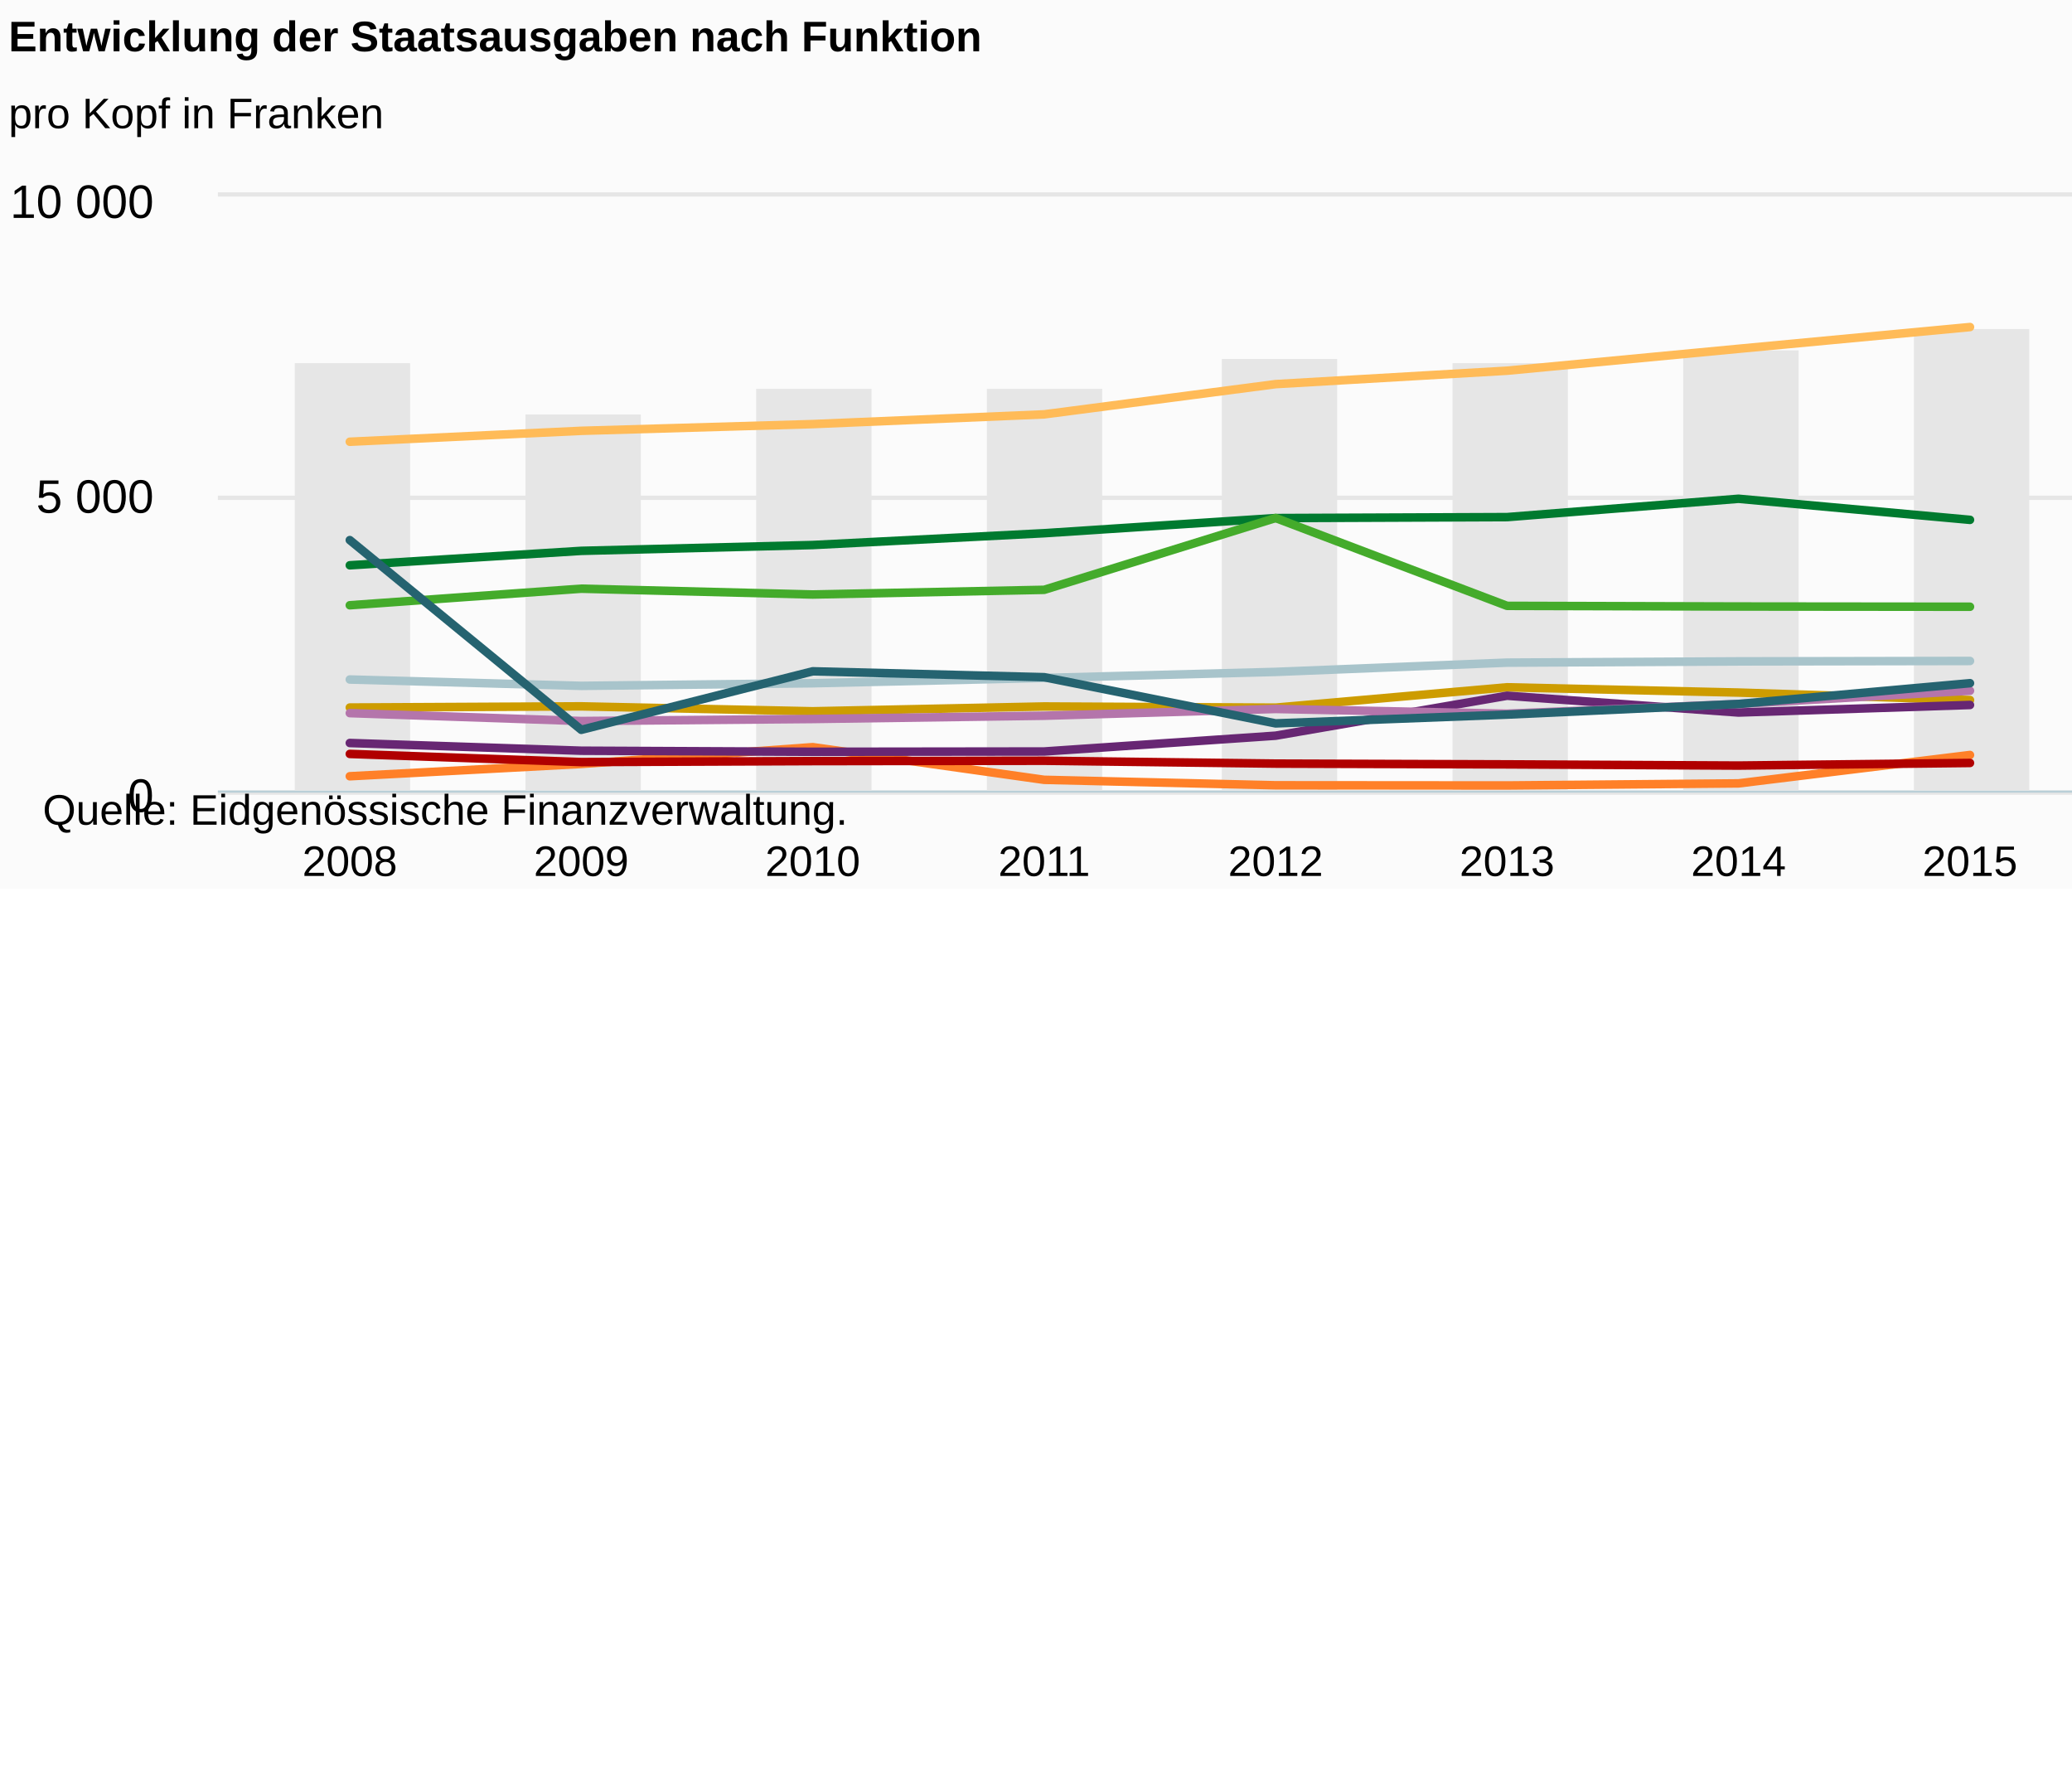
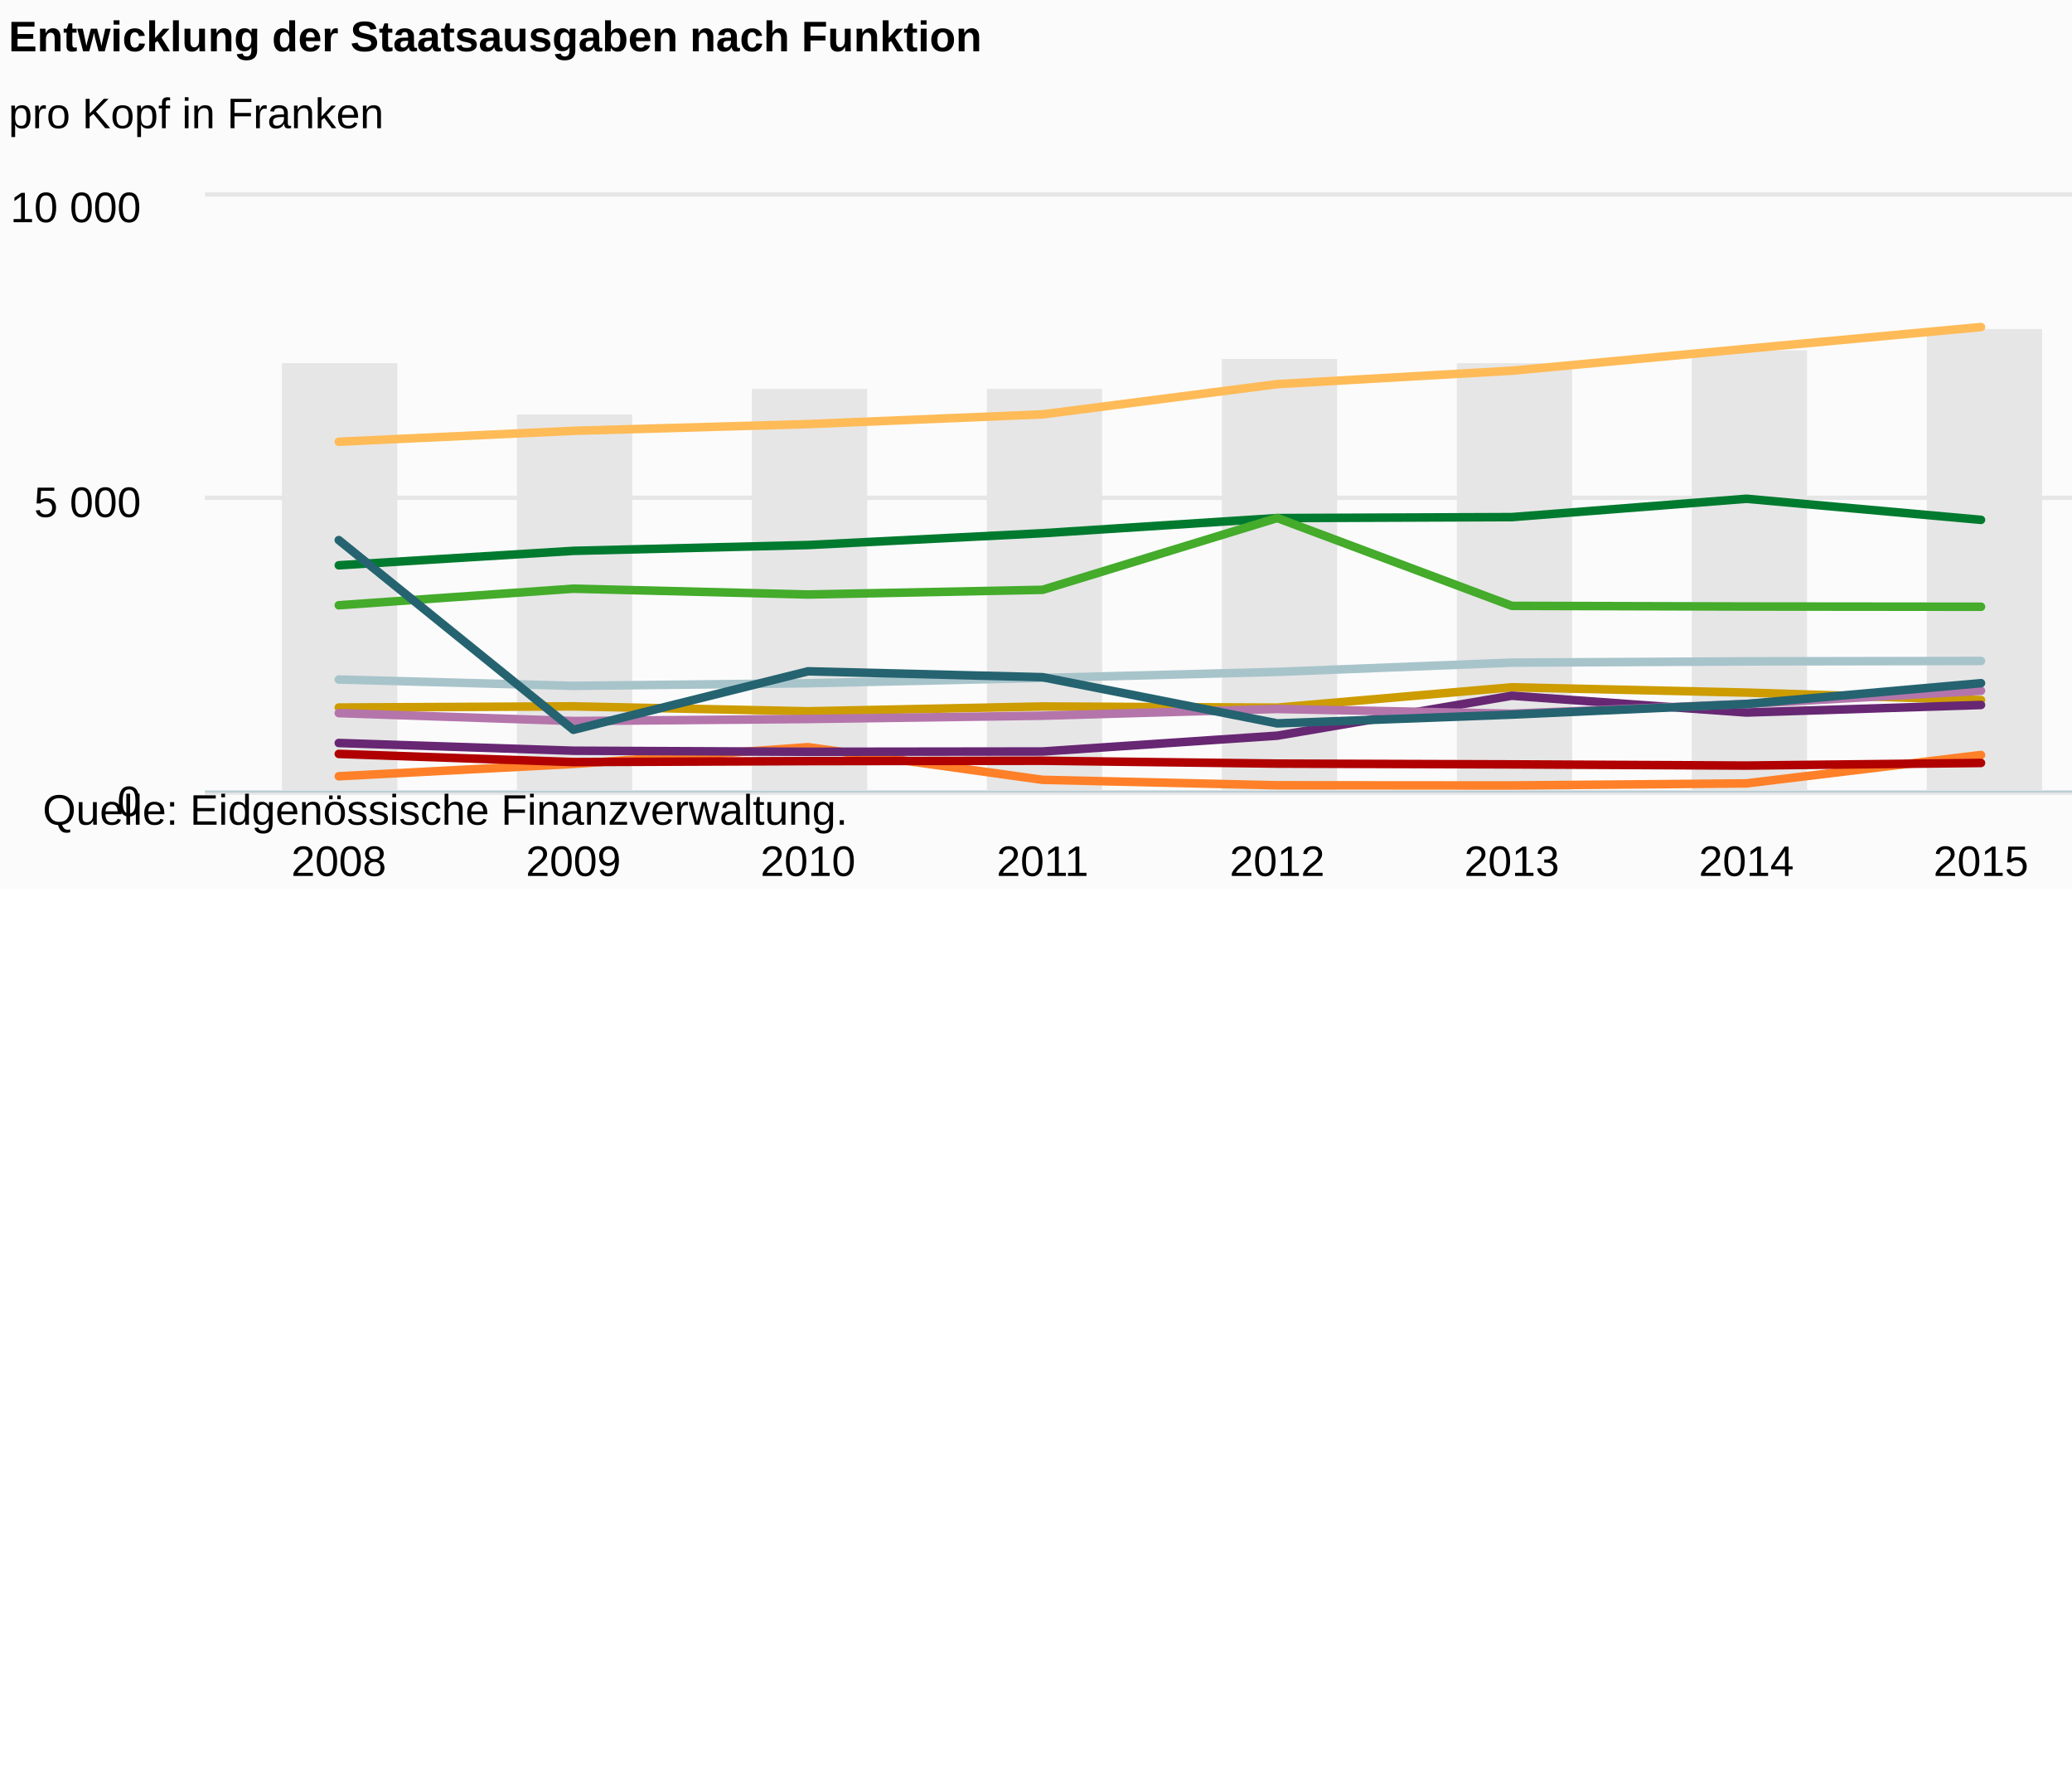
<svg xmlns="http://www.w3.org/2000/svg" version="1.1" class="highcharts-root" style="font-family:Arial;font-size:12px;" viewBox="0 0 485 415">
  <defs>
-     <clipPath id="highcharts-spenglm-8">
-       <rect x="0" y="0" width="441" height="139" fill="none" />
+     <clipPath id="highcharts-xeszp28-8">
+       <rect x="0" y="0" width="447" height="139" fill="none" />
    </clipPath>
-     <clipPath id="highcharts-spenglm-9">
-       <rect x="0" y="0" width="441" height="139" fill="none" />
+     <clipPath id="highcharts-xeszp28-9">
+       <rect x="0" y="0" width="447" height="139" fill="none" />
    </clipPath>
-     <clipPath id="highcharts-spenglm-10">
-       <rect x="0" y="0" width="441" height="139" fill="none" />
+     <clipPath id="highcharts-xeszp28-10">
+       <rect x="0" y="0" width="447" height="139" fill="none" />
    </clipPath>
  </defs>
  <rect fill="#fbfbfb" class="highcharts-background" x="0" y="0" width="665" height="208" rx="0" ry="0" />
-   <rect fill="none" class="highcharts-plot-background" x="51" y="46" width="441" height="139" />
+   <rect fill="none" class="highcharts-plot-background" x="48" y="46" width="447" height="139" />
  <g class="highcharts-pane-group" data-z-index="0" />
  <g class="highcharts-grid highcharts-xaxis-grid " data-z-index="1">
-     <path fill="none" data-z-index="1" class="highcharts-grid-line" d="M 81.5 46 L 81.5 185" opacity="1" />
-     <path fill="none" data-z-index="1" class="highcharts-grid-line" d="M 135.5 46 L 135.5 185" opacity="1" />
-     <path fill="none" data-z-index="1" class="highcharts-grid-line" d="M 189.5 46 L 189.5 185" opacity="1" />
+     <path fill="none" data-z-index="1" class="highcharts-grid-line" d="M 78.5 46 L 78.5 185" opacity="1" />
+     <path fill="none" data-z-index="1" class="highcharts-grid-line" d="M 133.5 46 L 133.5 185" opacity="1" />
+     <path fill="none" data-z-index="1" class="highcharts-grid-line" d="M 188.5 46 L 188.5 185" opacity="1" />
    <path fill="none" data-z-index="1" class="highcharts-grid-line" d="M 243.5 46 L 243.5 185" opacity="1" />
    <path fill="none" data-z-index="1" class="highcharts-grid-line" d="M 298.5 46 L 298.5 185" opacity="1" />
-     <path fill="none" data-z-index="1" class="highcharts-grid-line" d="M 352.5 46 L 352.5 185" opacity="1" />
-     <path fill="none" data-z-index="1" class="highcharts-grid-line" d="M 406.5 46 L 406.5 185" opacity="1" />
-     <path fill="none" data-z-index="1" class="highcharts-grid-line" d="M 460.5 46 L 460.5 185" opacity="1" />
+     <path fill="none" data-z-index="1" class="highcharts-grid-line" d="M 353.5 46 L 353.5 185" opacity="1" />
+     <path fill="none" data-z-index="1" class="highcharts-grid-line" d="M 408.5 46 L 408.5 185" opacity="1" />
+     <path fill="none" data-z-index="1" class="highcharts-grid-line" d="M 463.5 46 L 463.5 185" opacity="1" />
  </g>
  <g class="highcharts-grid highcharts-yaxis-grid " data-z-index="1">
-     <path fill="none" stroke="#e6e6e6" stroke-width="1" data-z-index="1" class="highcharts-grid-line" d="M 51 185.5 L 492 185.5" opacity="1" />
-     <path fill="none" stroke="#e6e6e6" stroke-width="1" data-z-index="1" class="highcharts-grid-line" d="M 51 116.5 L 492 116.5" opacity="1" />
-     <path fill="none" stroke="#e6e6e6" stroke-width="1" data-z-index="1" class="highcharts-grid-line" d="M 51 45.5 L 492 45.5" opacity="1" />
+     <path fill="none" stroke="#e6e6e6" stroke-width="1" data-z-index="1" class="highcharts-grid-line" d="M 48 185.5 L 495 185.5" opacity="1" />
+     <path fill="none" stroke="#e6e6e6" stroke-width="1" data-z-index="1" class="highcharts-grid-line" d="M 48 116.5 L 495 116.5" opacity="1" />
+     <path fill="none" stroke="#e6e6e6" stroke-width="1" data-z-index="1" class="highcharts-grid-line" d="M 48 45.5 L 495 45.5" opacity="1" />
  </g>
  <g class="highcharts-grid highcharts-yaxis-grid " data-z-index="1">
-     <path fill="none" data-z-index="1" class="highcharts-grid-line" d="M 51 185.5 L 492 185.5" opacity="1" />
-     <path fill="none" data-z-index="1" class="highcharts-grid-line" d="M 51 116.5 L 492 116.5" opacity="1" />
-     <path fill="none" data-z-index="1" class="highcharts-grid-line" d="M 51 46.5 L 492 46.5" opacity="1" />
-   </g>
-   <rect fill="none" class="highcharts-plot-border" data-z-index="1" x="51" y="46" width="441" height="139" />
+     <path fill="none" data-z-index="1" class="highcharts-grid-line" d="M 48 185.5 L 495 185.5" opacity="1" />
+     <path fill="none" data-z-index="1" class="highcharts-grid-line" d="M 48 116.5 L 495 116.5" opacity="1" />
+     <path fill="none" data-z-index="1" class="highcharts-grid-line" d="M 48 46.5 L 495 46.5" opacity="1" />
+   </g>
+   <rect fill="none" class="highcharts-plot-border" data-z-index="1" x="48" y="46" width="447" height="139" />
  <g class="highcharts-axis highcharts-xaxis " data-z-index="2">
-     <path fill="none" class="highcharts-axis-line" stroke="#B9CFD7" stroke-width="0.5" data-z-index="7" d="M 51 185.25 L 492 185.25" />
+     <path fill="none" class="highcharts-axis-line" stroke="#B9CFD7" stroke-width="0.5" data-z-index="7" d="M 48 185.25 L 495 185.25" />
  </g>
  <g class="highcharts-axis highcharts-yaxis " data-z-index="2">
-     <path fill="none" class="highcharts-axis-line" data-z-index="7" d="M 51 46 L 51 185" />
+     <path fill="none" class="highcharts-axis-line" data-z-index="7" d="M 48 46 L 48 185" />
  </g>
  <g class="highcharts-axis highcharts-yaxis " data-z-index="2">
-     <path fill="none" class="highcharts-axis-line" data-z-index="7" d="M 492 46 L 492 185" />
+     <path fill="none" class="highcharts-axis-line" data-z-index="7" d="M 495 46 L 495 185" />
  </g>
  <g class="highcharts-series-group" data-z-index="3">
-     <g data-z-index="0.1" class="highcharts-series highcharts-series-0 highcharts-column-series " transform="translate(51,46) scale(1 1)" clip-path="url(#highcharts-spenglm-9)">
+     <g data-z-index="0.1" class="highcharts-series highcharts-series-0 highcharts-column-series " transform="translate(48,46) scale(1 1)" clip-path="url(#highcharts-xeszp28-9)">
      <rect x="18" y="39" width="27" height="101" fill="#E6E6E6" class="highcharts-point" />
-       <rect x="72" y="51" width="27" height="89" fill="#E6E6E6" class="highcharts-point" />
-       <rect x="126" y="45" width="27" height="95" fill="#E6E6E6" class="highcharts-point" />
-       <rect x="180" y="45" width="27" height="95" fill="#E6E6E6" class="highcharts-point" />
-       <rect x="235" y="38" width="27" height="102" fill="#E6E6E6" class="highcharts-point" />
-       <rect x="289" y="39" width="27" height="101" fill="#E6E6E6" class="highcharts-point" />
-       <rect x="343" y="36" width="27" height="104" fill="#E6E6E6" class="highcharts-point" />
-       <rect x="397" y="31" width="27" height="109" fill="#E6E6E6" class="highcharts-point" />
-     </g>
-     <g data-z-index="0.1" class="highcharts-markers highcharts-series-0 highcharts-column-series " transform="translate(51,46) scale(1 1)" clip-path="none" />
-     <g data-z-index="0.1" class="highcharts-series highcharts-series-1 highcharts-line-series " transform="translate(51,46) scale(1 1)" clip-path="url(#highcharts-spenglm-10)">
-       <path fill="none" d="M 30.881 119.582 L 85.058 119.304 L 139.235 120.457 L 193.412 119.332 L 247.588 119.609 L 301.765 114.842 L 355.942 116.079 L 410.119 117.83" class="highcharts-graph" data-z-index="1" stroke="#cd9c00" stroke-width="2" stroke-linejoin="round" stroke-linecap="round" />
-     </g>
-     <g data-z-index="0.1" class="highcharts-markers highcharts-series-1 highcharts-line-series " transform="translate(51,46) scale(1 1)" clip-path="none" />
-     <g data-z-index="0.1" class="highcharts-series highcharts-series-2 highcharts-line-series " transform="translate(51,46) scale(1 1)" clip-path="url(#highcharts-spenglm-10)">
-       <path fill="none" d="M 30.881 135.664 L 85.058 132.787 L 139.235 128.853 L 193.412 136.498 L 247.588 137.777 L 301.765 137.819 L 355.942 137.332 L 410.119 130.688" class="highcharts-graph" data-z-index="1" stroke="#ff8028" stroke-width="2" stroke-linejoin="round" stroke-linecap="round" />
-     </g>
-     <g data-z-index="0.1" class="highcharts-markers highcharts-series-2 highcharts-line-series " transform="translate(51,46) scale(1 1)" clip-path="none" />
-     <g data-z-index="0.1" class="highcharts-series highcharts-series-3 highcharts-line-series " transform="translate(51,46) scale(1 1)" clip-path="url(#highcharts-spenglm-10)">
-       <path fill="none" d="M 30.881 130.438 L 85.058 132.342 L 139.235 132.119 L 193.412 132.036 L 247.588 132.703 L 301.765 132.884 L 355.942 133.162 L 410.119 132.55" class="highcharts-graph" data-z-index="1" stroke="#b00000" stroke-width="2" stroke-linejoin="round" stroke-linecap="round" />
-     </g>
-     <g data-z-index="0.1" class="highcharts-markers highcharts-series-3 highcharts-line-series " transform="translate(51,46) scale(1 1)" clip-path="none" />
-     <g data-z-index="0.1" class="highcharts-series highcharts-series-4 highcharts-line-series " transform="translate(51,46) scale(1 1)" clip-path="url(#highcharts-spenglm-10)">
-       <path fill="none" d="M 30.881 127.88 L 85.058 129.687 L 139.235 129.937 L 193.412 129.868 L 247.588 126.17 L 301.765 116.816 L 355.942 120.749 L 410.119 118.984" class="highcharts-graph" data-z-index="1" stroke="#672773" stroke-width="2" stroke-linejoin="round" stroke-linecap="round" />
-     </g>
-     <g data-z-index="0.1" class="highcharts-markers highcharts-series-4 highcharts-line-series " transform="translate(51,46) scale(1 1)" clip-path="none" />
-     <g data-z-index="0.1" class="highcharts-series highcharts-series-5 highcharts-line-series " transform="translate(51,46) scale(1 1)" clip-path="url(#highcharts-spenglm-10)">
-       <path fill="none" d="M 30.881 86.291 L 85.058 82.913 L 139.235 81.551 L 193.412 78.785 L 247.588 75.241 L 301.765 75.018 L 355.942 70.723 L 410.119 75.658" class="highcharts-graph" data-z-index="1" stroke="#007a2f" stroke-width="2" stroke-linejoin="round" stroke-linecap="round" />
-     </g>
-     <g data-z-index="0.1" class="highcharts-markers highcharts-series-5 highcharts-line-series " transform="translate(51,46) scale(1 1)" clip-path="none" />
-     <g data-z-index="0.1" class="highcharts-series highcharts-series-6 highcharts-line-series " transform="translate(51,46) scale(1 1)" clip-path="url(#highcharts-spenglm-10)">
-       <path fill="none" d="M 30.881 95.646 L 85.058 91.768 L 139.235 93.13 L 193.412 92.032 L 247.588 75.227 L 301.765 95.785 L 355.942 95.938 L 410.119 95.993" class="highcharts-graph" data-z-index="1" stroke="#44ab2b" stroke-width="2" stroke-linejoin="round" stroke-linecap="round" />
-     </g>
-     <g data-z-index="0.1" class="highcharts-markers highcharts-series-6 highcharts-line-series " transform="translate(51,46) scale(1 1)" clip-path="none" />
-     <g data-z-index="0.1" class="highcharts-series highcharts-series-7 highcharts-line-series " transform="translate(51,46) scale(1 1)" clip-path="url(#highcharts-spenglm-10)">
-       <path fill="none" d="M 30.881 120.888 L 85.058 122.737 L 139.235 122.264 L 193.412 121.5 L 247.588 119.915 L 301.765 121.027 L 355.942 118.734 L 410.119 115.648" class="highcharts-graph" data-z-index="1" stroke="#b475ab" stroke-width="2" stroke-linejoin="round" stroke-linecap="round" />
-     </g>
-     <g data-z-index="0.1" class="highcharts-markers highcharts-series-7 highcharts-line-series " transform="translate(51,46) scale(1 1)" clip-path="none" />
-     <g data-z-index="0.1" class="highcharts-series highcharts-series-8 highcharts-line-series " transform="translate(51,46) scale(1 1)" clip-path="url(#highcharts-spenglm-10)">
-       <path fill="none" d="M 30.881 57.379 L 85.058 54.822 L 139.235 53.251 L 193.412 50.971 L 247.588 43.896 L 301.765 40.755 L 355.942 35.626 L 410.119 30.538" class="highcharts-graph" data-z-index="1" stroke="#ffbb58" stroke-width="2" stroke-linejoin="round" stroke-linecap="round" />
-     </g>
-     <g data-z-index="0.1" class="highcharts-markers highcharts-series-8 highcharts-line-series " transform="translate(51,46) scale(1 1)" clip-path="none" />
-     <g data-z-index="0.1" class="highcharts-series highcharts-series-9 highcharts-line-series " transform="translate(51,46) scale(1 1)" clip-path="url(#highcharts-spenglm-10)">
-       <path fill="none" d="M 30.881 113.021 L 85.058 114.508 L 139.235 113.897 L 193.412 112.66 L 247.588 111.242 L 301.765 109.073 L 355.942 108.781 L 410.119 108.684" class="highcharts-graph" data-z-index="1" stroke="#a8c4cb" stroke-width="2" stroke-linejoin="round" stroke-linecap="round" />
-     </g>
-     <g data-z-index="0.1" class="highcharts-markers highcharts-series-9 highcharts-line-series " transform="translate(51,46) scale(1 1)" clip-path="none" />
-     <g data-z-index="0.1" class="highcharts-series highcharts-series-10 highcharts-line-series " transform="translate(51,46) scale(1 1)" clip-path="url(#highcharts-spenglm-10)">
-       <path fill="none" d="M 30.881 80.398 L 85.058 124.794 L 139.235 111.103 L 193.412 112.479 L 247.588 123.293 L 301.765 121.236 L 355.942 118.748 L 410.119 113.883" class="highcharts-graph" data-z-index="1" stroke="#256370" stroke-width="2" stroke-linejoin="round" stroke-linecap="round" />
-     </g>
-     <g data-z-index="0.1" class="highcharts-markers highcharts-series-10 highcharts-line-series " transform="translate(51,46) scale(1 1)" clip-path="none" />
+       <rect x="73" y="51" width="27" height="89" fill="#E6E6E6" class="highcharts-point" />
+       <rect x="128" y="45" width="27" height="95" fill="#E6E6E6" class="highcharts-point" />
+       <rect x="183" y="45" width="27" height="95" fill="#E6E6E6" class="highcharts-point" />
+       <rect x="238" y="38" width="27" height="102" fill="#E6E6E6" class="highcharts-point" />
+       <rect x="293" y="39" width="27" height="101" fill="#E6E6E6" class="highcharts-point" />
+       <rect x="348" y="36" width="27" height="104" fill="#E6E6E6" class="highcharts-point" />
+       <rect x="403" y="31" width="27" height="109" fill="#E6E6E6" class="highcharts-point" />
+     </g>
+     <g data-z-index="0.1" class="highcharts-markers highcharts-series-0 highcharts-column-series " transform="translate(48,46) scale(1 1)" clip-path="none" />
+     <g data-z-index="0.1" class="highcharts-series highcharts-series-1 highcharts-line-series " transform="translate(48,46) scale(1 1)" clip-path="url(#highcharts-xeszp28-10)">
+       <path fill="none" d="M 31.301 119.582 L 86.215 119.304 L 141.129 120.457 L 196.043 119.332 L 250.957 119.609 L 305.871 114.842 L 360.785 116.079 L 415.699 117.83" class="highcharts-graph" data-z-index="1" stroke="#cd9c00" stroke-width="2" stroke-linejoin="round" stroke-linecap="round" />
+     </g>
+     <g data-z-index="0.1" class="highcharts-markers highcharts-series-1 highcharts-line-series " transform="translate(48,46) scale(1 1)" clip-path="none" />
+     <g data-z-index="0.1" class="highcharts-series highcharts-series-2 highcharts-line-series " transform="translate(48,46) scale(1 1)" clip-path="url(#highcharts-xeszp28-10)">
+       <path fill="none" d="M 31.301 135.664 L 86.215 132.787 L 141.129 128.853 L 196.043 136.498 L 250.957 137.777 L 305.871 137.819 L 360.785 137.332 L 415.699 130.688" class="highcharts-graph" data-z-index="1" stroke="#ff8028" stroke-width="2" stroke-linejoin="round" stroke-linecap="round" />
+     </g>
+     <g data-z-index="0.1" class="highcharts-markers highcharts-series-2 highcharts-line-series " transform="translate(48,46) scale(1 1)" clip-path="none" />
+     <g data-z-index="0.1" class="highcharts-series highcharts-series-3 highcharts-line-series " transform="translate(48,46) scale(1 1)" clip-path="url(#highcharts-xeszp28-10)">
+       <path fill="none" d="M 31.301 130.438 L 86.215 132.342 L 141.129 132.119 L 196.043 132.036 L 250.957 132.703 L 305.871 132.884 L 360.785 133.162 L 415.699 132.55" class="highcharts-graph" data-z-index="1" stroke="#b00000" stroke-width="2" stroke-linejoin="round" stroke-linecap="round" />
+     </g>
+     <g data-z-index="0.1" class="highcharts-markers highcharts-series-3 highcharts-line-series " transform="translate(48,46) scale(1 1)" clip-path="none" />
+     <g data-z-index="0.1" class="highcharts-series highcharts-series-4 highcharts-line-series " transform="translate(48,46) scale(1 1)" clip-path="url(#highcharts-xeszp28-10)">
+       <path fill="none" d="M 31.301 127.88 L 86.215 129.687 L 141.129 129.937 L 196.043 129.868 L 250.957 126.17 L 305.871 116.816 L 360.785 120.749 L 415.699 118.984" class="highcharts-graph" data-z-index="1" stroke="#672773" stroke-width="2" stroke-linejoin="round" stroke-linecap="round" />
+     </g>
+     <g data-z-index="0.1" class="highcharts-markers highcharts-series-4 highcharts-line-series " transform="translate(48,46) scale(1 1)" clip-path="none" />
+     <g data-z-index="0.1" class="highcharts-series highcharts-series-5 highcharts-line-series " transform="translate(48,46) scale(1 1)" clip-path="url(#highcharts-xeszp28-10)">
+       <path fill="none" d="M 31.301 86.291 L 86.215 82.913 L 141.129 81.551 L 196.043 78.785 L 250.957 75.241 L 305.871 75.018 L 360.785 70.723 L 415.699 75.658" class="highcharts-graph" data-z-index="1" stroke="#007a2f" stroke-width="2" stroke-linejoin="round" stroke-linecap="round" />
+     </g>
+     <g data-z-index="0.1" class="highcharts-markers highcharts-series-5 highcharts-line-series " transform="translate(48,46) scale(1 1)" clip-path="none" />
+     <g data-z-index="0.1" class="highcharts-series highcharts-series-6 highcharts-line-series " transform="translate(48,46) scale(1 1)" clip-path="url(#highcharts-xeszp28-10)">
+       <path fill="none" d="M 31.301 95.646 L 86.215 91.768 L 141.129 93.13 L 196.043 92.032 L 250.957 75.227 L 305.871 95.785 L 360.785 95.938 L 415.699 95.993" class="highcharts-graph" data-z-index="1" stroke="#44ab2b" stroke-width="2" stroke-linejoin="round" stroke-linecap="round" />
+     </g>
+     <g data-z-index="0.1" class="highcharts-markers highcharts-series-6 highcharts-line-series " transform="translate(48,46) scale(1 1)" clip-path="none" />
+     <g data-z-index="0.1" class="highcharts-series highcharts-series-7 highcharts-line-series " transform="translate(48,46) scale(1 1)" clip-path="url(#highcharts-xeszp28-10)">
+       <path fill="none" d="M 31.301 120.888 L 86.215 122.737 L 141.129 122.264 L 196.043 121.5 L 250.957 119.915 L 305.871 121.027 L 360.785 118.734 L 415.699 115.648" class="highcharts-graph" data-z-index="1" stroke="#b475ab" stroke-width="2" stroke-linejoin="round" stroke-linecap="round" />
+     </g>
+     <g data-z-index="0.1" class="highcharts-markers highcharts-series-7 highcharts-line-series " transform="translate(48,46) scale(1 1)" clip-path="none" />
+     <g data-z-index="0.1" class="highcharts-series highcharts-series-8 highcharts-line-series " transform="translate(48,46) scale(1 1)" clip-path="url(#highcharts-xeszp28-10)">
+       <path fill="none" d="M 31.301 57.379 L 86.215 54.822 L 141.129 53.251 L 196.043 50.971 L 250.957 43.896 L 305.871 40.755 L 360.785 35.626 L 415.699 30.538" class="highcharts-graph" data-z-index="1" stroke="#ffbb58" stroke-width="2" stroke-linejoin="round" stroke-linecap="round" />
+     </g>
+     <g data-z-index="0.1" class="highcharts-markers highcharts-series-8 highcharts-line-series " transform="translate(48,46) scale(1 1)" clip-path="none" />
+     <g data-z-index="0.1" class="highcharts-series highcharts-series-9 highcharts-line-series " transform="translate(48,46) scale(1 1)" clip-path="url(#highcharts-xeszp28-10)">
+       <path fill="none" d="M 31.301 113.021 L 86.215 114.508 L 141.129 113.897 L 196.043 112.66 L 250.957 111.242 L 305.871 109.073 L 360.785 108.781 L 415.699 108.684" class="highcharts-graph" data-z-index="1" stroke="#a8c4cb" stroke-width="2" stroke-linejoin="round" stroke-linecap="round" />
+     </g>
+     <g data-z-index="0.1" class="highcharts-markers highcharts-series-9 highcharts-line-series " transform="translate(48,46) scale(1 1)" clip-path="none" />
+     <g data-z-index="0.1" class="highcharts-series highcharts-series-10 highcharts-line-series " transform="translate(48,46) scale(1 1)" clip-path="url(#highcharts-xeszp28-10)">
+       <path fill="none" d="M 31.301 80.398 L 86.215 124.794 L 141.129 111.103 L 196.043 112.479 L 250.957 123.293 L 305.871 121.236 L 360.785 118.748 L 415.699 113.883" class="highcharts-graph" data-z-index="1" stroke="#256370" stroke-width="2" stroke-linejoin="round" stroke-linecap="round" />
+     </g>
+     <g data-z-index="0.1" class="highcharts-markers highcharts-series-10 highcharts-line-series " transform="translate(48,46) scale(1 1)" clip-path="none" />
  </g>
  <text x="2" text-anchor="start" class="highcharts-title" data-z-index="4" style="color:#000000;font-size:10px;font-weight:bold;fill:#000000;" y="12">
    <tspan>Entwicklung der Staatsausgaben nach Funktion</tspan>
  </text>
  <text x="2" text-anchor="start" class="highcharts-subtitle" data-z-index="4" style="color:#000000;font-size:10px;font-weight:normal;font-family:Arial;fill:#000000;" y="30">
    <tspan>pro Kopf in Franken</tspan>
  </text>
  <g class="highcharts-legend" data-z-index="7" transform="translate(553,5)">
    <rect fill="none" class="highcharts-legend-box" rx="0" ry="0" x="0" y="0" width="110" height="195" visibility="visible" />
    <g data-z-index="1">
      <g>
        <g class="highcharts-legend-item highcharts-line-series highcharts-color-undefined highcharts-series-1" data-z-index="1" transform="translate(1,-4)">
          <path fill="none" d="M 0 10 L 16 10" class="highcharts-graph" stroke="#cd9c00" stroke-width="2" />
          <text x="21" style="color:#333333;font-size:10px;font-weight:normal;cursor:pointer;fill:#333333;" text-anchor="start" data-z-index="2" y="13">
            <tspan>Finanzen, Steuern</tspan>
          </text>
        </g>
        <g class="highcharts-legend-item highcharts-line-series highcharts-color-undefined highcharts-series-2" data-z-index="1" transform="translate(1,14)">
          <path fill="none" d="M 0 10 L 16 10" class="highcharts-graph" stroke="#ff8028" stroke-width="2" />
          <text x="21" y="13" style="color:#333333;font-size:10px;font-weight:normal;cursor:pointer;fill:#333333;" text-anchor="start" data-z-index="2">
            <tspan>Volkswirtschaft</tspan>
          </text>
        </g>
        <g class="highcharts-legend-item highcharts-line-series highcharts-color-undefined highcharts-series-3" data-z-index="1" transform="translate(1,32)">
          <path fill="none" d="M 0 10 L 16 10" class="highcharts-graph" stroke="#b00000" stroke-width="2" />
          <text x="21" y="13" style="color:#333333;font-size:10px;font-weight:normal;cursor:pointer;fill:#333333;" text-anchor="start" data-z-index="2">
            <tspan>Umweltschutz</tspan>
          </text>
        </g>
        <g class="highcharts-legend-item highcharts-line-series highcharts-color-undefined highcharts-series-4" data-z-index="1" transform="translate(1,50)">
          <path fill="none" d="M 0 10 L 16 10" class="highcharts-graph" stroke="#672773" stroke-width="2" />
          <text x="21" y="13" style="color:#333333;font-size:10px;font-weight:normal;cursor:pointer;fill:#333333;" text-anchor="start" data-z-index="2">
            <tspan>Verkehr</tspan>
          </text>
        </g>
        <g class="highcharts-legend-item highcharts-line-series highcharts-color-undefined highcharts-series-5" data-z-index="1" transform="translate(1,68)">
          <path fill="none" d="M 0 10 L 16 10" class="highcharts-graph" stroke="#007a2f" stroke-width="2" />
          <text x="21" y="13" style="color:#333333;font-size:10px;font-weight:normal;cursor:pointer;fill:#333333;" text-anchor="start" data-z-index="2">
            <tspan>Soziale Sicherheit</tspan>
          </text>
        </g>
        <g class="highcharts-legend-item highcharts-line-series highcharts-color-undefined highcharts-series-6" data-z-index="1" transform="translate(1,86)">
          <path fill="none" d="M 0 10 L 16 10" class="highcharts-graph" stroke="#44ab2b" stroke-width="2" />
          <text x="21" y="13" style="color:#333333;font-size:10px;font-weight:normal;cursor:pointer;fill:#333333;" text-anchor="start" data-z-index="2">
            <tspan>Gesundheit</tspan>
          </text>
        </g>
        <g class="highcharts-legend-item highcharts-line-series highcharts-color-undefined highcharts-series-7" data-z-index="1" transform="translate(1,104)">
          <path fill="none" d="M 0 10 L 16 10" class="highcharts-graph" stroke="#b475ab" stroke-width="2" />
          <text x="21" y="13" style="color:#333333;font-size:10px;font-weight:normal;cursor:pointer;fill:#333333;" text-anchor="start" data-z-index="2">
            <tspan>Kultur und Sport</tspan>
          </text>
        </g>
        <g class="highcharts-legend-item highcharts-line-series highcharts-color-undefined highcharts-series-8" data-z-index="1" transform="translate(1,122)">
          <path fill="none" d="M 0 10 L 16 10" class="highcharts-graph" stroke="#ffbb58" stroke-width="2" />
          <text x="21" y="13" style="color:#333333;font-size:10px;font-weight:normal;cursor:pointer;fill:#333333;" text-anchor="start" data-z-index="2">
            <tspan>Bildung</tspan>
          </text>
        </g>
        <g class="highcharts-legend-item highcharts-line-series highcharts-color-undefined highcharts-series-9" data-z-index="1" transform="translate(1,140)">
          <path fill="none" d="M 0 10 L 16 10" class="highcharts-graph" stroke="#a8c4cb" stroke-width="2" />
          <text x="21" y="13" style="color:#333333;font-size:10px;font-weight:normal;cursor:pointer;fill:#333333;" text-anchor="start" data-z-index="2">
            <tspan>Öff. Sicherheit</tspan>
          </text>
        </g>
        <g class="highcharts-legend-item highcharts-line-series highcharts-color-undefined highcharts-series-10" data-z-index="1" transform="translate(1,158)">
          <path fill="none" d="M 0 10 L 16 10" class="highcharts-graph" stroke="#256370" stroke-width="2" />
          <text x="21" y="13" style="color:#333333;font-size:10px;font-weight:normal;cursor:pointer;fill:#333333;" text-anchor="start" data-z-index="2">
            <tspan>Allg. Verwaltung</tspan>
          </text>
        </g>
        <g class="highcharts-legend-item highcharts-column-series highcharts-color-undefined highcharts-series-0" data-z-index="1" transform="translate(1,176)">
          <text x="21" y="13" style="color:#333333;font-size:10px;font-weight:normal;cursor:pointer;fill:#333333;" text-anchor="start" data-z-index="2">
            <tspan>Total (rechte Skala)</tspan>
          </text>
          <rect x="3" y="4" width="10" height="10" fill="#E6E6E6" class="highcharts-point" data-z-index="3" />
        </g>
      </g>
    </g>
  </g>
  <g class="highcharts-axis-labels highcharts-xaxis-labels " data-z-index="7">
-     <text x="81.881" style="color:#000000;cursor:default;font-size:10;fill:#000000;" text-anchor="middle" transform="translate(0,0)" y="205" opacity="1">2008</text>
-     <text x="136.058" style="color:#000000;cursor:default;font-size:10;fill:#000000;" text-anchor="middle" transform="translate(0,0)" y="205" opacity="1">2009</text>
-     <text x="190.235" style="color:#000000;cursor:default;font-size:10;fill:#000000;" text-anchor="middle" transform="translate(0,0)" y="205" opacity="1">2010</text>
-     <text x="244.412" style="color:#000000;cursor:default;font-size:10;fill:#000000;" text-anchor="middle" transform="translate(0,0)" y="205" opacity="1">2011</text>
-     <text x="298.588" style="color:#000000;cursor:default;font-size:10;fill:#000000;" text-anchor="middle" transform="translate(0,0)" y="205" opacity="1">2012</text>
-     <text x="352.765" style="color:#000000;cursor:default;font-size:10;fill:#000000;" text-anchor="middle" transform="translate(0,0)" y="205" opacity="1">2013</text>
-     <text x="406.942" style="color:#000000;cursor:default;font-size:10;fill:#000000;" text-anchor="middle" transform="translate(0,0)" y="205" opacity="1">2014</text>
-     <text x="461.119" style="color:#000000;cursor:default;font-size:10;fill:#000000;" text-anchor="middle" transform="translate(0,0)" y="205" opacity="1">2015</text>
+     <text x="79.301" style="color:#000000;cursor:default;font-size:10;fill:#000000;" text-anchor="middle" transform="translate(0,0)" y="205" opacity="1">2008</text>
+     <text x="134.215" style="color:#000000;cursor:default;font-size:10;fill:#000000;" text-anchor="middle" transform="translate(0,0)" y="205" opacity="1">2009</text>
+     <text x="189.129" style="color:#000000;cursor:default;font-size:10;fill:#000000;" text-anchor="middle" transform="translate(0,0)" y="205" opacity="1">2010</text>
+     <text x="244.043" style="color:#000000;cursor:default;font-size:10;fill:#000000;" text-anchor="middle" transform="translate(0,0)" y="205" opacity="1">2011</text>
+     <text x="298.957" style="color:#000000;cursor:default;font-size:10;fill:#000000;" text-anchor="middle" transform="translate(0,0)" y="205" opacity="1">2012</text>
+     <text x="353.871" style="color:#000000;cursor:default;font-size:10;fill:#000000;" text-anchor="middle" transform="translate(0,0)" y="205" opacity="1">2013</text>
+     <text x="408.785" style="color:#000000;cursor:default;font-size:10;fill:#000000;" text-anchor="middle" transform="translate(0,0)" y="205" opacity="1">2014</text>
+     <text x="463.699" style="color:#000000;cursor:default;font-size:10;fill:#000000;" text-anchor="middle" transform="translate(0,0)" y="205" opacity="1">2015</text>
  </g>
  <g class="highcharts-axis-labels highcharts-yaxis-labels " data-z-index="7">
-     <text x="36" style="color:#000000;cursor:default;font-size:11px;fill:#000000;" text-anchor="end" transform="translate(0,0)" y="190" opacity="1">0</text>
-     <text x="36" style="color:#000000;cursor:default;font-size:11px;fill:#000000;" text-anchor="end" transform="translate(0,0)" y="120" opacity="1">
+     <text x="33" style="color:#000000;cursor:default;font-size:10;fill:#000000;" text-anchor="end" transform="translate(0,0)" y="191" opacity="1">0</text>
+     <text x="33" style="color:#000000;cursor:default;font-size:10;fill:#000000;" text-anchor="end" transform="translate(0,0)" y="121" opacity="1">
      <tspan>5 000</tspan>
    </text>
-     <text x="36" style="color:#000000;cursor:default;font-size:11px;fill:#000000;" text-anchor="end" transform="translate(0,0)" y="51" opacity="1">
+     <text x="33" style="color:#000000;cursor:default;font-size:10;fill:#000000;" text-anchor="end" transform="translate(0,0)" y="52" opacity="1">
      <tspan>10 000</tspan>
    </text>
  </g>
  <g class="highcharts-axis-labels highcharts-yaxis-labels " data-z-index="7">
-     <text x="507" style="color:#000000;cursor:default;font-size:11px;fill:#000000;" text-anchor="start" transform="translate(0,0)" y="190" opacity="1">0</text>
-     <text x="507" style="color:#000000;cursor:default;font-size:11px;fill:#000000;" text-anchor="start" transform="translate(0,0)" y="120" opacity="1">
+     <text x="510" style="color:#000000;cursor:default;font-size:10;fill:#000000;" text-anchor="start" transform="translate(0,0)" y="191" opacity="1">0</text>
+     <text x="510" style="color:#000000;cursor:default;font-size:10;fill:#000000;" text-anchor="start" transform="translate(0,0)" y="121" opacity="1">
      <tspan>16 000</tspan>
    </text>
-     <text x="507" style="color:#000000;cursor:default;font-size:11px;fill:#000000;" text-anchor="start" transform="translate(0,0)" y="51" opacity="1">
+     <text x="510" style="color:#000000;cursor:default;font-size:10;fill:#000000;" text-anchor="start" transform="translate(0,0)" y="52" opacity="1">
      <tspan>32 000</tspan>
    </text>
  </g>
  <text x="10" class="highcharts-credits" text-anchor="start" data-z-index="8" style="cursor:default;color:#000000;font-size:10;fill:#000000;" y="193">
    <tspan>Quelle: Eidgenössische Finanzverwaltung.</tspan>
  </text>
</svg>
